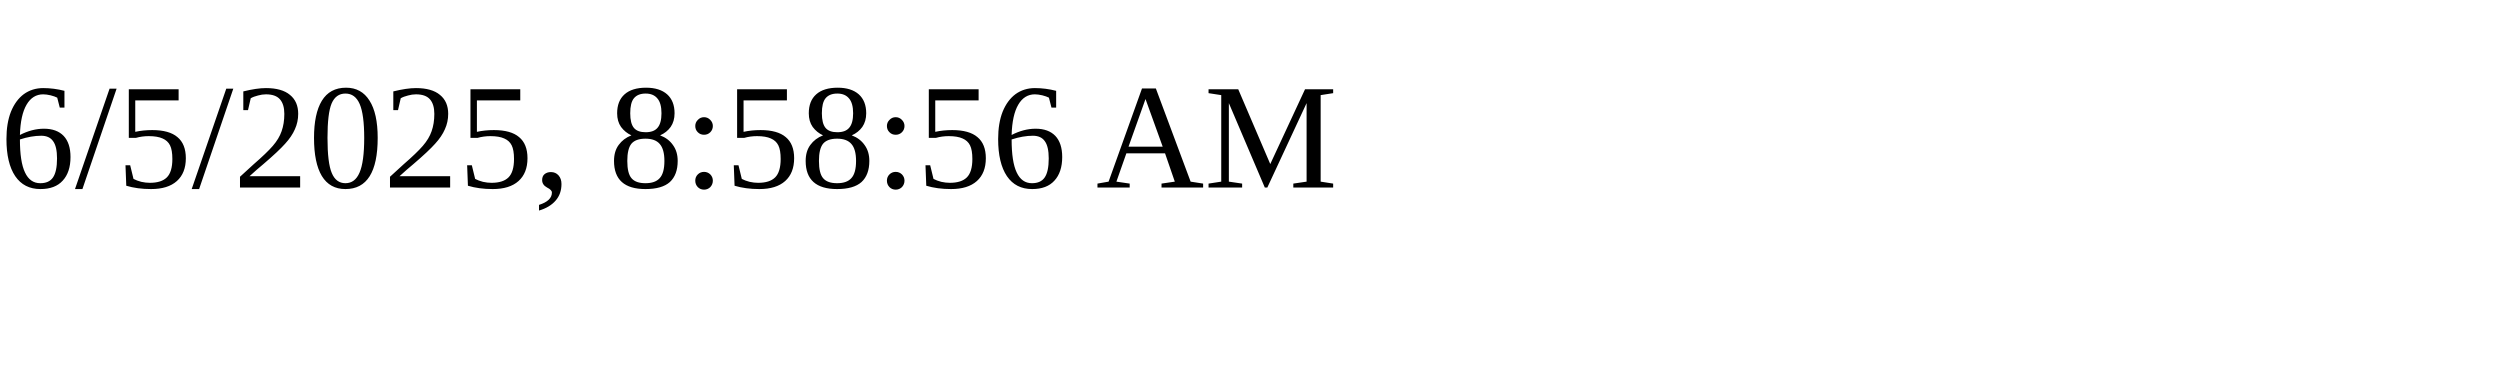
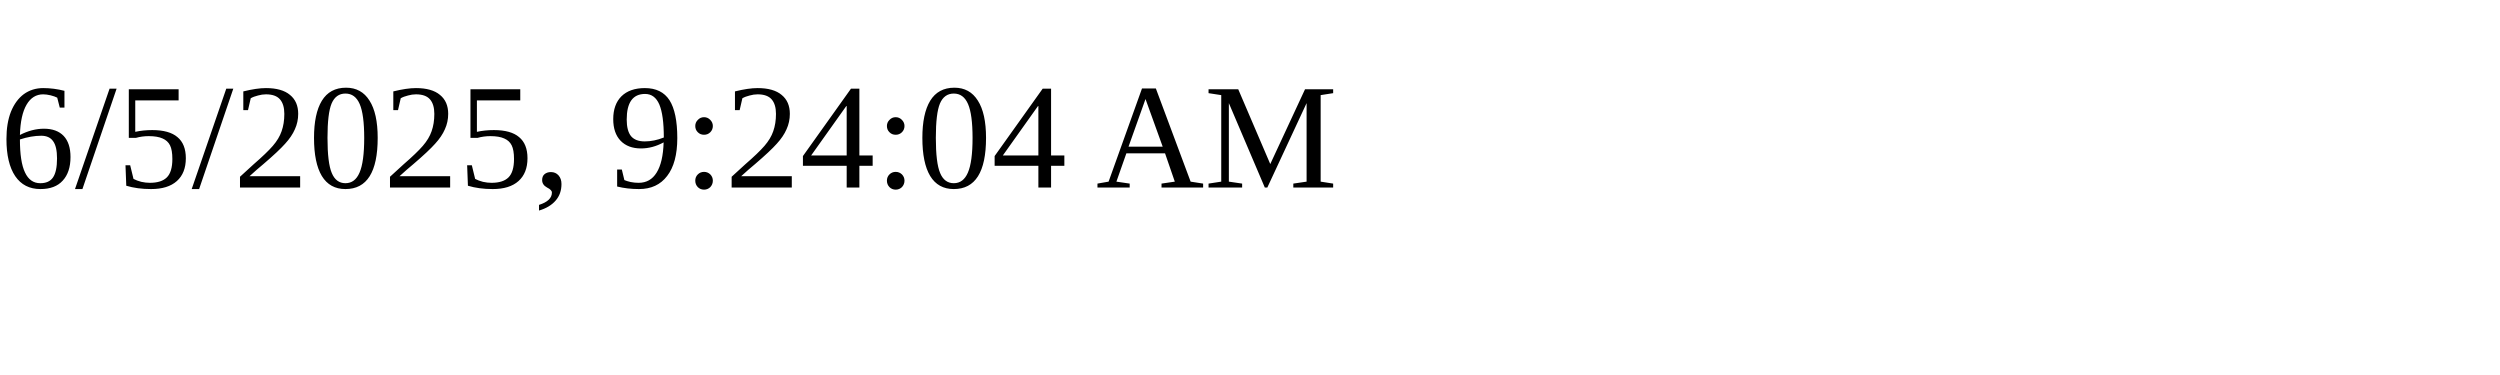
<svg xmlns="http://www.w3.org/2000/svg" height="30" width="200">
-   <text x="0" y="15">6/5/2025, 8:58:56 AM</text>
+   <text x="0" y="15">6/5/2025, 9:24:04 AM</text>
</svg>
